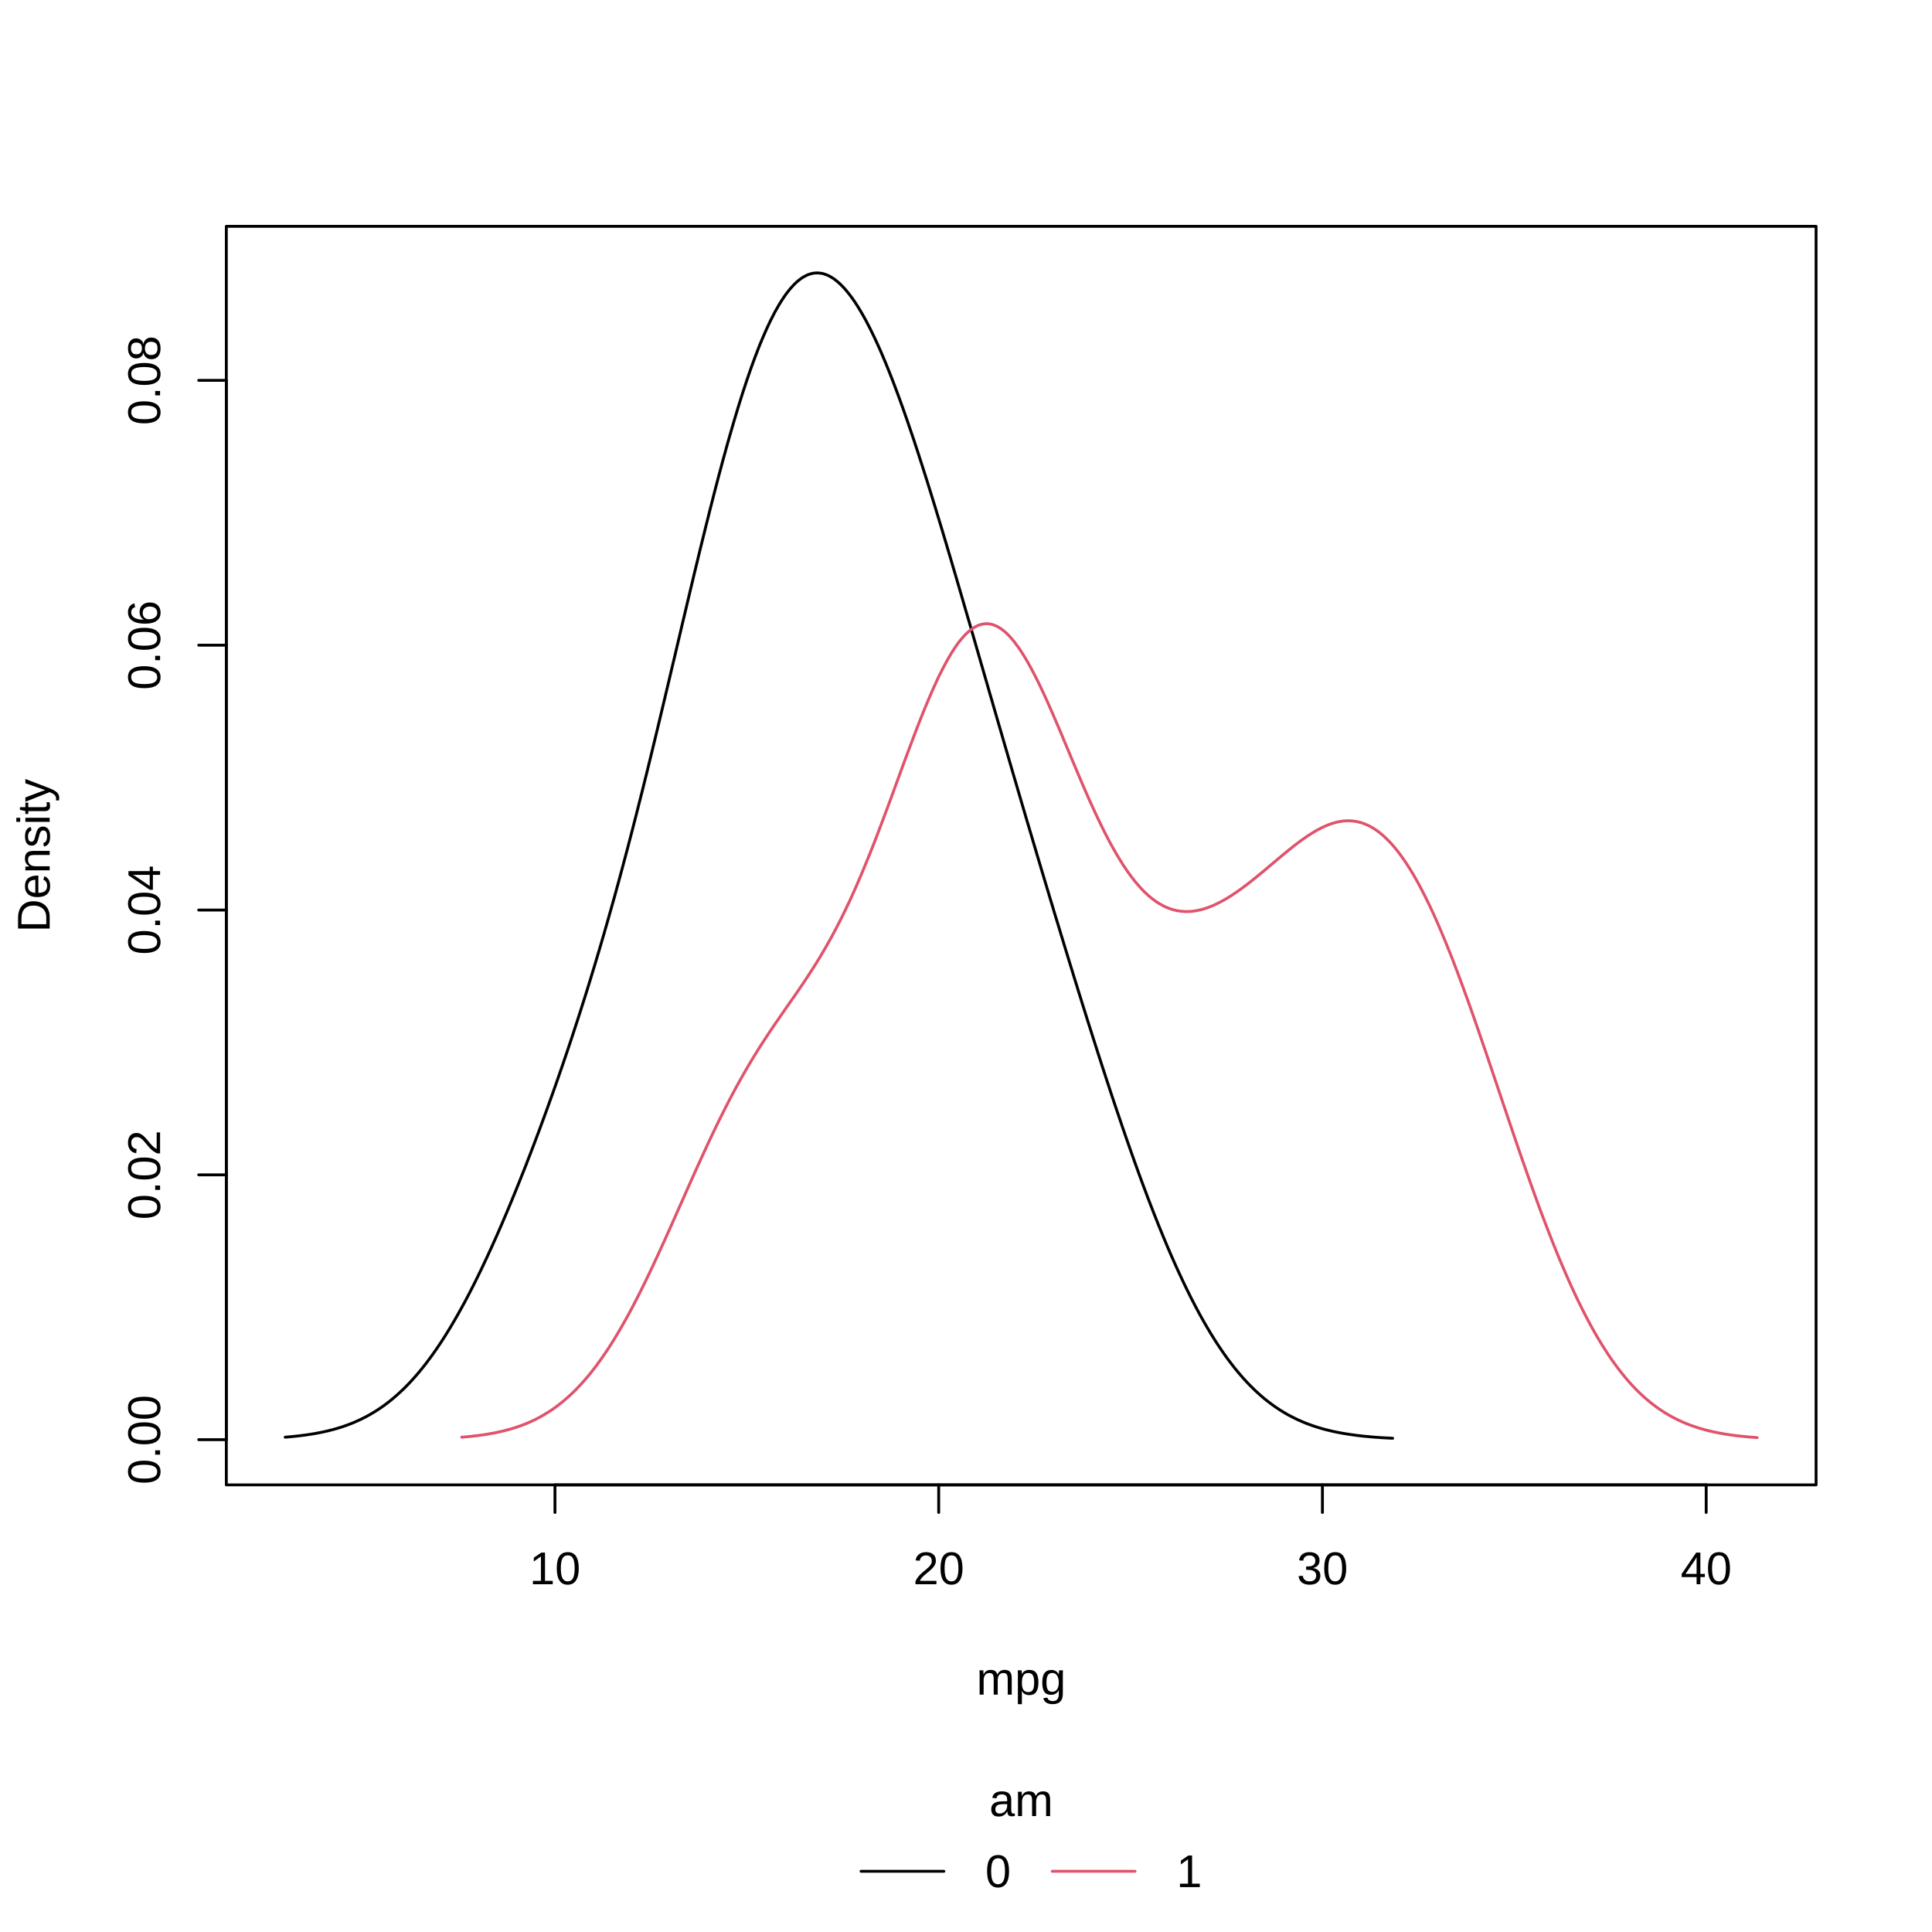
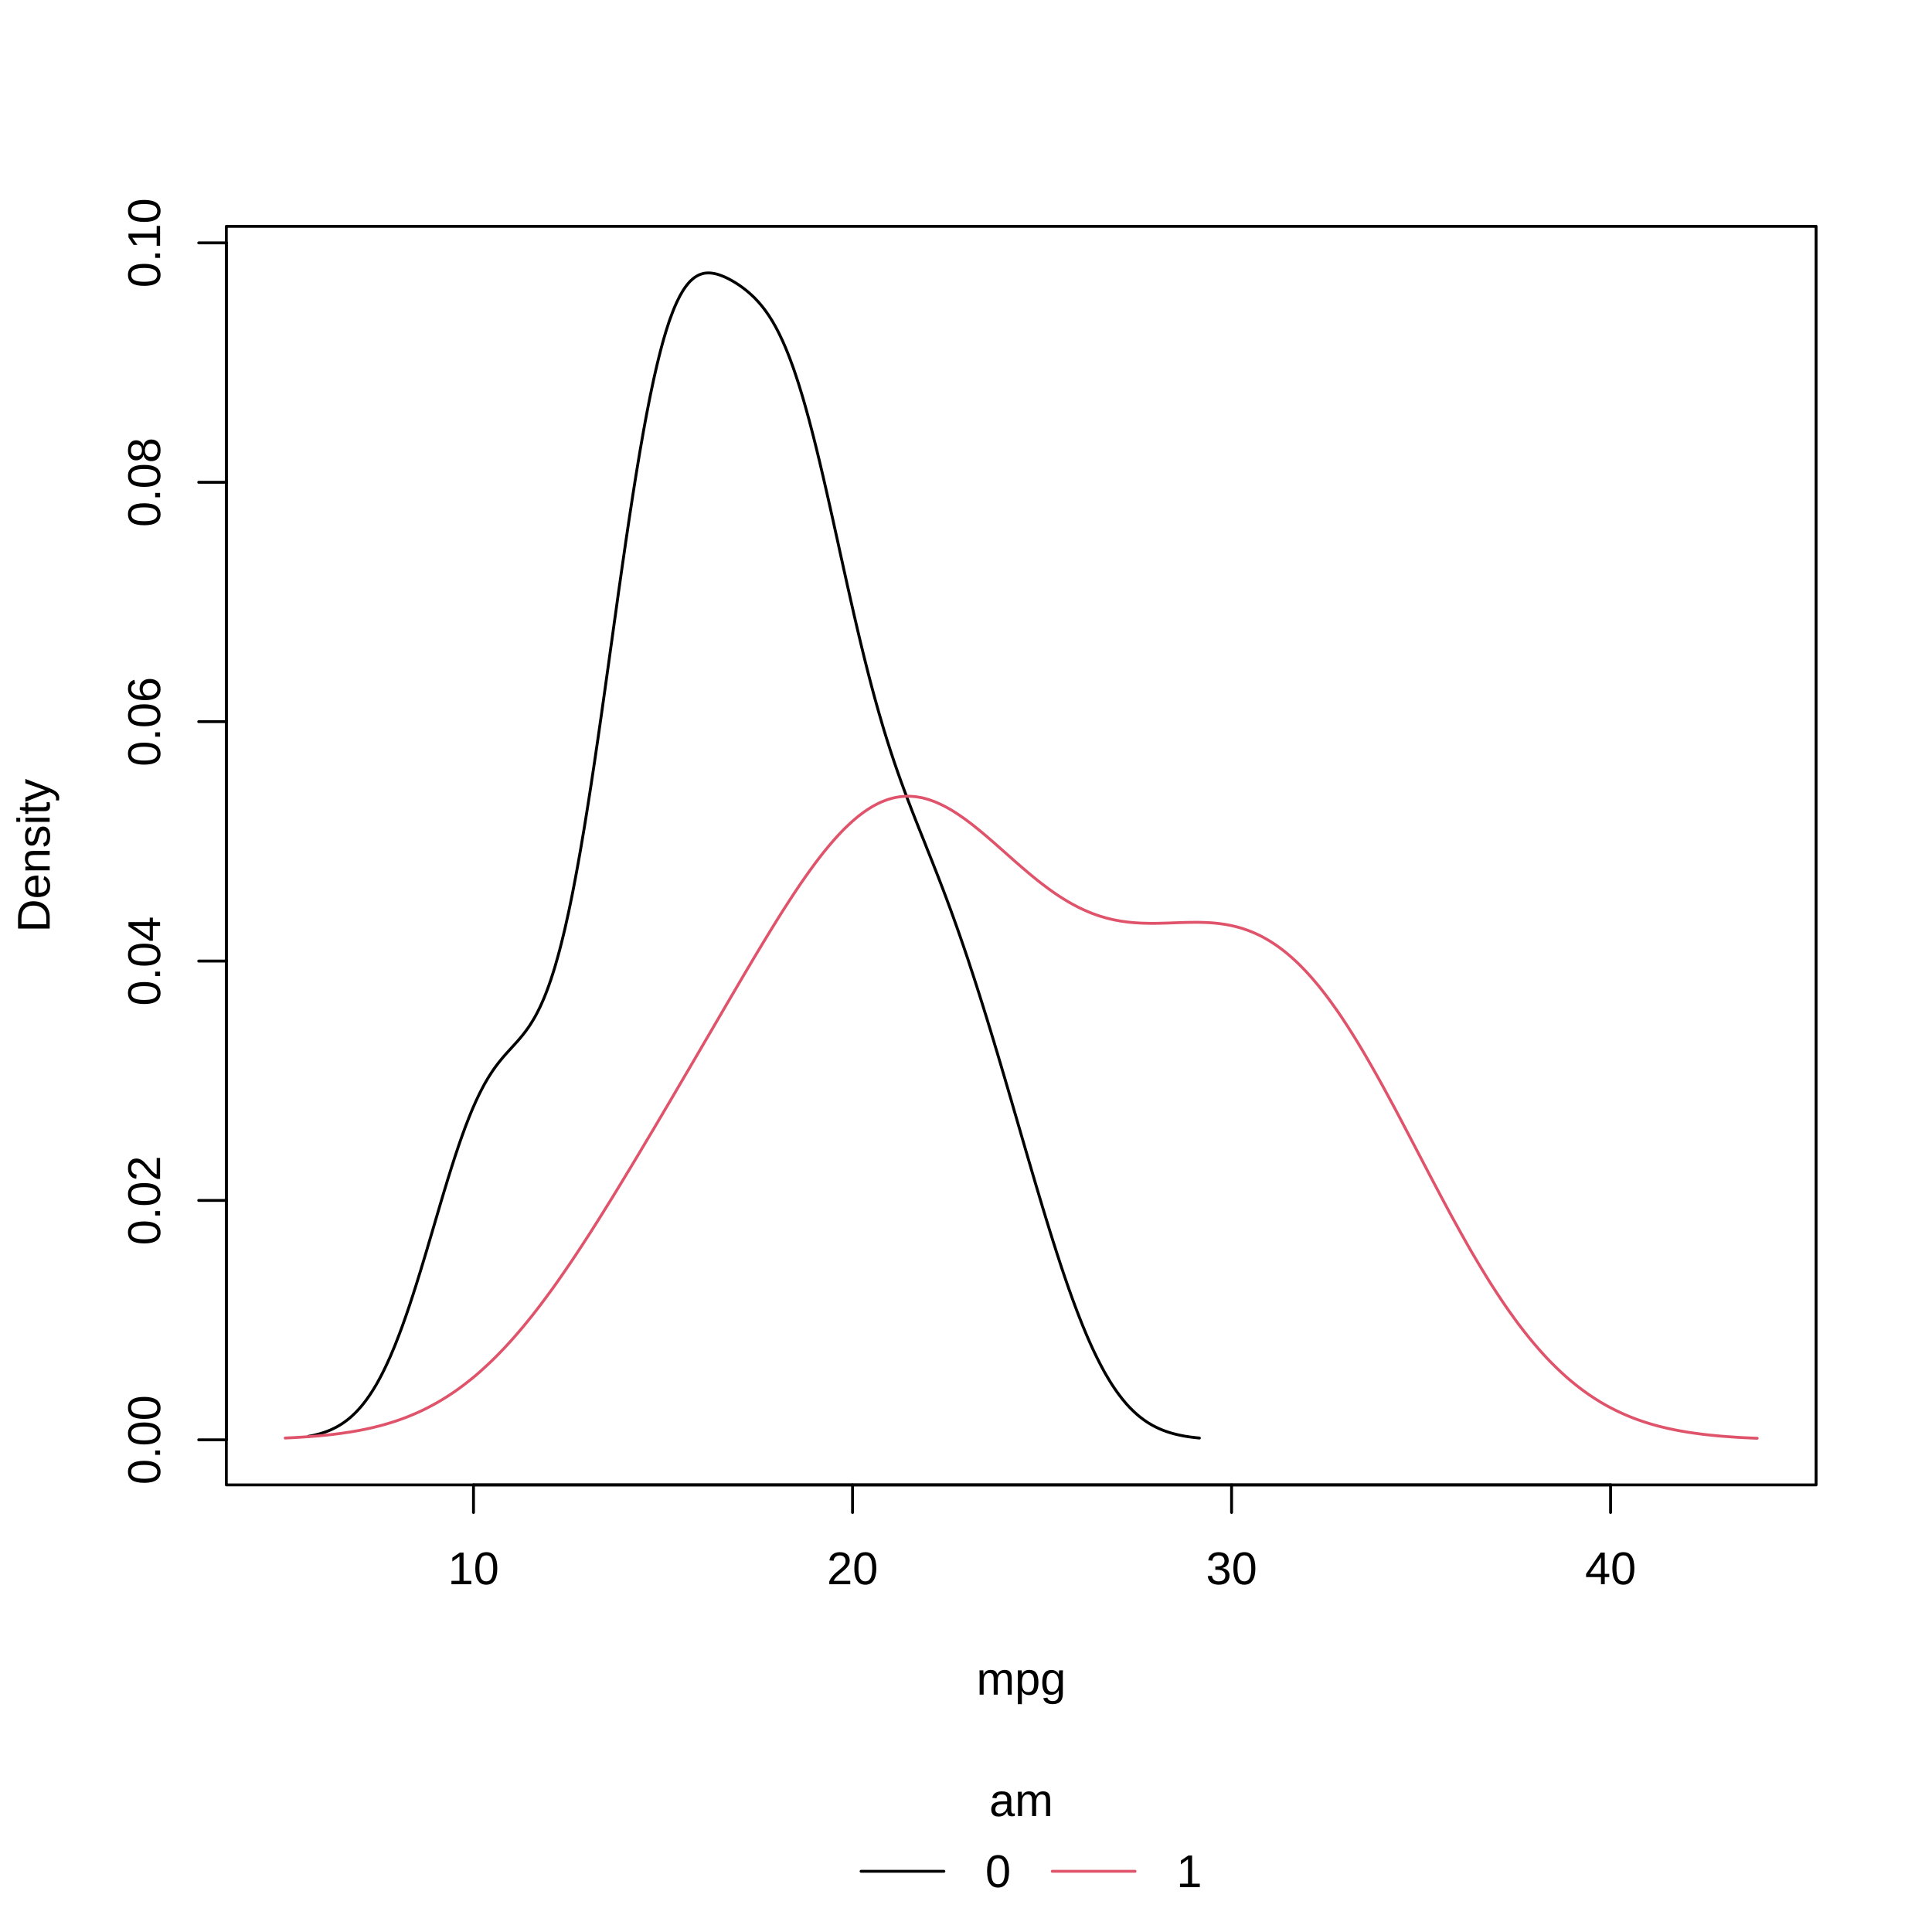
<svg xmlns="http://www.w3.org/2000/svg" class="svglite" width="504.00pt" height="504.00pt" viewBox="0 0 504.00 504.00">
  <defs>
    <style type="text/css">
    .svglite line, .svglite polyline, .svglite polygon, .svglite path, .svglite rect, .svglite circle {
      fill: none;
      stroke: #000000;
      stroke-linecap: round;
      stroke-linejoin: round;
      stroke-miterlimit: 10.00;
    }
    .svglite text {
      white-space: pre;
    }
  </style>
  </defs>
  <rect width="100%" height="100%" style="stroke: none; fill: #FFFFFF;" />
  <defs>
    <clipPath id="cpMC4wMHw1MDQuMDB8MC4wMHw1MDQuMDA=">
      <rect x="0.00" y="0.00" width="504.00" height="504.00" />
    </clipPath>
  </defs>
  <g clip-path="url(#cpMC4wMHw1MDQuMDB8MC4wMHw1MDQuMDA=)">
    <line x1="224.63" y1="488.16" x2="246.23" y2="488.16" style="stroke-width: 0.75;" />
    <line x1="274.50" y1="488.16" x2="296.10" y2="488.16" style="stroke-width: 0.75; stroke: #DF536B;" />
    <text x="266.40" y="473.76" text-anchor="middle" style="font-size: 12.00px; font-family: &quot;Liberation Sans&quot;;" textLength="16.68px" lengthAdjust="spacingAndGlyphs">am</text>
    <text x="257.03" y="492.29" style="font-size: 12.00px; font-family: &quot;Liberation Sans&quot;;" textLength="6.67px" lengthAdjust="spacingAndGlyphs">0</text>
    <text x="306.90" y="492.29" style="font-size: 12.00px; font-family: &quot;Liberation Sans&quot;;" textLength="6.67px" lengthAdjust="spacingAndGlyphs">1</text>
  </g>
  <defs>
    <clipPath id="cpMC4wMHw1MDQuMDB8MC4wMHw0NDQuOTY=">
      <rect x="0.00" y="0.00" width="504.00" height="444.96" />
    </clipPath>
  </defs>
  <g clip-path="url(#cpMC4wMHw1MDQuMDB8MC4wMHw0NDQuOTY=)">
    <text x="266.40" y="442.08" text-anchor="middle" style="font-size: 12.00px; font-family: &quot;Liberation Sans&quot;;" textLength="23.35px" lengthAdjust="spacingAndGlyphs">mpg</text>
    <text transform="translate(12.96,223.20) rotate(-90)" text-anchor="middle" style="font-size: 12.00px; font-family: &quot;Liberation Sans&quot;;" textLength="40.02px" lengthAdjust="spacingAndGlyphs">Density</text>
  </g>
  <g clip-path="url(#cpMC4wMHw1MDQuMDB8MC4wMHw1MDQuMDA=)">
-     <line x1="144.77" y1="387.36" x2="445.09" y2="387.36" style="stroke-width: 0.75;" />
-     <line x1="144.77" y1="387.36" x2="144.77" y2="394.56" style="stroke-width: 0.75;" />
-     <line x1="244.88" y1="387.36" x2="244.88" y2="394.56" style="stroke-width: 0.75;" />
-     <line x1="344.98" y1="387.36" x2="344.98" y2="394.56" style="stroke-width: 0.75;" />
-     <line x1="445.09" y1="387.36" x2="445.09" y2="394.56" style="stroke-width: 0.75;" />
-     <text x="144.77" y="413.28" text-anchor="middle" style="font-size: 12.00px; font-family: &quot;Liberation Sans&quot;;" textLength="13.35px" lengthAdjust="spacingAndGlyphs">10</text>
-     <text x="244.88" y="413.28" text-anchor="middle" style="font-size: 12.00px; font-family: &quot;Liberation Sans&quot;;" textLength="13.35px" lengthAdjust="spacingAndGlyphs">20</text>
-     <text x="344.98" y="413.28" text-anchor="middle" style="font-size: 12.00px; font-family: &quot;Liberation Sans&quot;;" textLength="13.35px" lengthAdjust="spacingAndGlyphs">30</text>
-     <text x="445.09" y="413.28" text-anchor="middle" style="font-size: 12.00px; font-family: &quot;Liberation Sans&quot;;" textLength="13.35px" lengthAdjust="spacingAndGlyphs">40</text>
-     <line x1="59.04" y1="375.57" x2="59.04" y2="99.22" style="stroke-width: 0.75;" />
-     <line x1="59.04" y1="375.57" x2="51.84" y2="375.57" style="stroke-width: 0.75;" />
-     <line x1="59.04" y1="306.49" x2="51.84" y2="306.49" style="stroke-width: 0.75;" />
-     <line x1="59.04" y1="237.40" x2="51.84" y2="237.40" style="stroke-width: 0.75;" />
-     <line x1="59.04" y1="168.31" x2="51.84" y2="168.31" style="stroke-width: 0.75;" />
-     <line x1="59.04" y1="99.22" x2="51.84" y2="99.22" style="stroke-width: 0.75;" />
-     <text transform="translate(41.76,375.57) rotate(-90)" text-anchor="middle" style="font-size: 12.00px; font-family: &quot;Liberation Sans&quot;;" textLength="23.36px" lengthAdjust="spacingAndGlyphs">0.00</text>
-     <text transform="translate(41.76,306.49) rotate(-90)" text-anchor="middle" style="font-size: 12.00px; font-family: &quot;Liberation Sans&quot;;" textLength="23.36px" lengthAdjust="spacingAndGlyphs">0.02</text>
-     <text transform="translate(41.76,237.40) rotate(-90)" text-anchor="middle" style="font-size: 12.00px; font-family: &quot;Liberation Sans&quot;;" textLength="23.36px" lengthAdjust="spacingAndGlyphs">0.04</text>
-     <text transform="translate(41.76,168.31) rotate(-90)" text-anchor="middle" style="font-size: 12.00px; font-family: &quot;Liberation Sans&quot;;" textLength="23.36px" lengthAdjust="spacingAndGlyphs">0.06</text>
-     <text transform="translate(41.76,99.22) rotate(-90)" text-anchor="middle" style="font-size: 12.00px; font-family: &quot;Liberation Sans&quot;;" textLength="23.36px" lengthAdjust="spacingAndGlyphs">0.08</text>
+     <line x1="123.52" y1="387.36" x2="420.15" y2="387.36" style="stroke-width: 0.75;" />
+     <line x1="123.52" y1="387.36" x2="123.52" y2="394.56" style="stroke-width: 0.75;" />
+     <line x1="222.40" y1="387.36" x2="222.40" y2="394.56" style="stroke-width: 0.75;" />
+     <line x1="321.28" y1="387.36" x2="321.28" y2="394.56" style="stroke-width: 0.75;" />
+     <line x1="420.15" y1="387.36" x2="420.15" y2="394.56" style="stroke-width: 0.75;" />
+     <text x="123.52" y="413.28" text-anchor="middle" style="font-size: 12.00px; font-family: &quot;Liberation Sans&quot;;" textLength="13.35px" lengthAdjust="spacingAndGlyphs">10</text>
+     <text x="222.40" y="413.28" text-anchor="middle" style="font-size: 12.00px; font-family: &quot;Liberation Sans&quot;;" textLength="13.35px" lengthAdjust="spacingAndGlyphs">20</text>
+     <text x="321.28" y="413.28" text-anchor="middle" style="font-size: 12.00px; font-family: &quot;Liberation Sans&quot;;" textLength="13.35px" lengthAdjust="spacingAndGlyphs">30</text>
+     <text x="420.15" y="413.28" text-anchor="middle" style="font-size: 12.00px; font-family: &quot;Liberation Sans&quot;;" textLength="13.35px" lengthAdjust="spacingAndGlyphs">40</text>
+     <line x1="59.04" y1="375.61" x2="59.04" y2="63.36" style="stroke-width: 0.75;" />
+     <line x1="59.04" y1="375.61" x2="51.84" y2="375.61" style="stroke-width: 0.75;" />
+     <line x1="59.04" y1="313.16" x2="51.84" y2="313.16" style="stroke-width: 0.75;" />
+     <line x1="59.04" y1="250.71" x2="51.84" y2="250.71" style="stroke-width: 0.75;" />
+     <line x1="59.04" y1="188.26" x2="51.84" y2="188.26" style="stroke-width: 0.75;" />
+     <line x1="59.04" y1="125.81" x2="51.84" y2="125.81" style="stroke-width: 0.75;" />
+     <line x1="59.04" y1="63.36" x2="51.84" y2="63.36" style="stroke-width: 0.75;" />
+     <text transform="translate(41.76,375.61) rotate(-90)" text-anchor="middle" style="font-size: 12.00px; font-family: &quot;Liberation Sans&quot;;" textLength="23.36px" lengthAdjust="spacingAndGlyphs">0.00</text>
+     <text transform="translate(41.76,313.16) rotate(-90)" text-anchor="middle" style="font-size: 12.00px; font-family: &quot;Liberation Sans&quot;;" textLength="23.36px" lengthAdjust="spacingAndGlyphs">0.02</text>
+     <text transform="translate(41.76,250.71) rotate(-90)" text-anchor="middle" style="font-size: 12.00px; font-family: &quot;Liberation Sans&quot;;" textLength="23.36px" lengthAdjust="spacingAndGlyphs">0.04</text>
+     <text transform="translate(41.76,188.26) rotate(-90)" text-anchor="middle" style="font-size: 12.00px; font-family: &quot;Liberation Sans&quot;;" textLength="23.36px" lengthAdjust="spacingAndGlyphs">0.06</text>
+     <text transform="translate(41.76,125.81) rotate(-90)" text-anchor="middle" style="font-size: 12.00px; font-family: &quot;Liberation Sans&quot;;" textLength="23.36px" lengthAdjust="spacingAndGlyphs">0.08</text>
+     <text transform="translate(41.76,63.36) rotate(-90)" text-anchor="middle" style="font-size: 12.00px; font-family: &quot;Liberation Sans&quot;;" textLength="23.36px" lengthAdjust="spacingAndGlyphs">0.10</text>
    <polygon points="59.04,387.36 473.76,387.36 473.76,59.04 59.04,59.04 " style="stroke-width: 0.75;" />
  </g>
  <defs>
    <clipPath id="cpNTkuMDR8NDczLjc2fDU5LjA0fDM4Ny4zNg==">
      <rect x="59.04" y="59.04" width="414.72" height="328.32" />
    </clipPath>
  </defs>
  <g clip-path="url(#cpNTkuMDR8NDczLjc2fDU5LjA0fDM4Ny4zNg==)">
-     <polyline points="74.40,374.92 74.97,374.87 75.53,374.82 76.10,374.77 76.66,374.71 77.23,374.65 77.79,374.59 78.36,374.52 78.92,374.45 79.49,374.38 80.05,374.30 80.62,374.21 81.18,374.13 81.75,374.03 82.32,373.94 82.88,373.83 83.45,373.72 84.01,373.61 84.58,373.49 85.14,373.36 85.71,373.23 86.27,373.08 86.84,372.94 87.40,372.78 87.97,372.62 88.53,372.45 89.10,372.27 89.66,372.08 90.23,371.88 90.80,371.68 91.36,371.46 91.93,371.24 92.49,371.00 93.06,370.75 93.62,370.50 94.19,370.23 94.75,369.95 95.32,369.67 95.88,369.36 96.45,369.05 97.01,368.72 97.58,368.38 98.15,368.03 98.71,367.66 99.28,367.28 99.84,366.89 100.41,366.48 100.97,366.06 101.54,365.62 102.10,365.17 102.67,364.69 103.23,364.21 103.80,363.71 104.36,363.19 104.93,362.66 105.50,362.11 106.06,361.54 106.63,360.96 107.19,360.36 107.76,359.74 108.32,359.10 108.89,358.45 109.45,357.78 110.02,357.09 110.58,356.39 111.15,355.66 111.71,354.91 112.28,354.15 112.84,353.37 113.41,352.57 113.98,351.75 114.54,350.92 115.11,350.06 115.67,349.19 116.24,348.30 116.80,347.39 117.37,346.47 117.93,345.52 118.50,344.56 119.06,343.58 119.63,342.58 120.19,341.57 120.76,340.53 121.33,339.49 121.89,338.42 122.46,337.34 123.02,336.24 123.59,335.12 124.15,333.99 124.72,332.84 125.28,331.68 125.85,330.50 126.41,329.30 126.98,328.10 127.54,326.87 128.11,325.64 128.67,324.39 129.24,323.12 129.81,321.84 130.37,320.55 130.94,319.24 131.50,317.92 132.07,316.59 132.63,315.25 133.20,313.89 133.76,312.52 134.33,311.14 134.89,309.74 135.46,308.34 136.02,306.92 136.59,305.50 137.16,304.06 137.72,302.60 138.29,301.14 138.85,299.67 139.42,298.18 139.98,296.68 140.55,295.18 141.11,293.66 141.68,292.12 142.24,290.58 142.81,289.03 143.37,287.46 143.94,285.88 144.51,284.29 145.07,282.69 145.64,281.07 146.20,279.44 146.77,277.80 147.33,276.15 147.90,274.48 148.46,272.80 149.03,271.10 149.59,269.39 150.16,267.66 150.72,265.93 151.29,264.17 151.85,262.40 152.42,260.61 152.99,258.81 153.55,256.99 154.12,255.15 154.68,253.30 155.25,251.43 155.81,249.54 156.38,247.64 156.94,245.72 157.51,243.78 158.07,241.82 158.64,239.84 159.20,237.85 159.77,235.83 160.34,233.81 160.90,231.75 161.47,229.68 162.03,227.60 162.60,225.49 163.16,223.37 163.73,221.23 164.29,219.07 164.86,216.90 165.42,214.70 165.99,212.49 166.55,210.26 167.12,208.02 167.69,205.77 168.25,203.49 168.82,201.21 169.38,198.91 169.95,196.59 170.51,194.27 171.08,191.93 171.64,189.59 172.21,187.23 172.77,184.86 173.34,182.49 173.90,180.11 174.47,177.73 175.03,175.34 175.60,172.94 176.17,170.55 176.73,168.15 177.30,165.76 177.86,163.36 178.43,160.97 178.99,158.59 179.56,156.20 180.12,153.83 180.69,151.46 181.25,149.11 181.82,146.76 182.38,144.43 182.95,142.11 183.52,139.81 184.08,137.52 184.65,135.26 185.21,133.01 185.78,130.78 186.34,128.58 186.91,126.40 187.47,124.25 188.04,122.12 188.60,120.03 189.17,117.96 189.73,115.92 190.30,113.92 190.87,111.95 191.43,110.02 192.00,108.12 192.56,106.25 193.13,104.44 193.69,102.65 194.26,100.92 194.82,99.22 195.39,97.55 195.95,95.95 196.52,94.38 197.08,92.87 197.65,91.39 198.21,89.96 198.78,88.59 199.35,87.25 199.91,85.98 200.48,84.75 201.04,83.57 201.61,82.45 202.17,81.36 202.74,80.36 203.30,79.39 203.87,78.47 204.43,77.62 205.00,76.79 205.56,76.06 206.13,75.35 206.70,74.71 207.26,74.12 207.83,73.57 208.39,73.11 208.96,72.67 209.52,72.30 210.09,71.99 210.65,71.71 211.22,71.51 211.78,71.35 212.35,71.25 212.91,71.20 213.48,71.20 214.04,71.27 214.61,71.36 215.18,71.53 215.74,71.74 216.31,72.00 216.87,72.32 217.44,72.67 218.00,73.09 218.57,73.55 219.13,74.06 219.70,74.62 220.26,75.21 220.83,75.87 221.39,76.56 221.96,77.30 222.53,78.09 223.09,78.90 223.66,79.79 224.22,80.69 224.79,81.65 225.35,82.64 225.92,83.67 226.48,84.75 227.05,85.85 227.61,87.01 228.18,88.19 228.74,89.40 229.31,90.66 229.88,91.94 230.44,93.27 231.01,94.62 231.57,96.00 232.14,97.42 232.70,98.85 233.27,100.33 233.83,101.82 234.40,103.35 234.96,104.90 235.53,106.47 236.09,108.07 236.66,109.69 237.22,111.34 237.79,113.00 238.36,114.68 238.92,116.39 239.49,118.11 240.05,119.86 240.62,121.62 241.18,123.39 241.75,125.18 242.31,126.98 242.88,128.80 243.44,130.63 244.01,132.47 244.57,134.33 245.14,136.19 245.71,138.07 246.27,139.95 246.84,141.84 247.40,143.75 247.97,145.65 248.53,147.57 249.10,149.49 249.66,151.42 250.23,153.35 250.79,155.28 251.36,157.22 251.92,159.16 252.49,161.11 253.06,163.06 253.62,165.01 254.19,166.96 254.75,168.91 255.32,170.87 255.88,172.82 256.45,174.78 257.01,176.73 257.58,178.69 258.14,180.64 258.71,182.59 259.27,184.55 259.84,186.50 260.40,188.44 260.97,190.39 261.54,192.34 262.10,194.28 262.67,196.22 263.23,198.16 263.80,200.10 264.36,202.03 264.93,203.96 265.49,205.89 266.06,207.82 266.62,209.74 267.19,211.66 267.75,213.58 268.32,215.49 268.89,217.40 269.45,219.31 270.02,221.22 270.58,223.12 271.15,225.02 271.71,226.91 272.28,228.80 272.84,230.69 273.41,232.57 273.97,234.46 274.54,236.33 275.10,238.21 275.67,240.08 276.24,241.94 276.80,243.80 277.37,245.66 277.93,247.51 278.50,249.36 279.06,251.20 279.63,253.04 280.19,254.88 280.76,256.70 281.32,258.53 281.89,260.34 282.45,262.16 283.02,263.96 283.58,265.76 284.15,267.56 284.72,269.34 285.28,271.12 285.85,272.89 286.41,274.66 286.98,276.41 287.54,278.16 288.11,279.90 288.67,281.63 289.24,283.35 289.80,285.07 290.37,286.77 290.93,288.46 291.50,290.14 292.07,291.81 292.63,293.47 293.20,295.12 293.76,296.76 294.33,298.38 294.89,299.99 295.46,301.59 296.02,303.17 296.59,304.75 297.15,306.30 297.72,307.85 298.28,309.37 298.85,310.88 299.41,312.39 299.98,313.86 300.55,315.33 301.11,316.77 301.68,318.20 302.24,319.62 302.81,321.01 303.37,322.39 303.94,323.75 304.50,325.09 305.07,326.42 305.63,327.72 306.20,329.01 306.76,330.27 307.33,331.52 307.90,332.75 308.46,333.95 309.03,335.15 309.59,336.31 310.16,337.46 310.72,338.59 311.29,339.69 311.85,340.78 312.42,341.84 312.98,342.89 313.55,343.91 314.11,344.91 314.68,345.90 315.25,346.85 315.81,347.80 316.38,348.72 316.94,349.62 317.51,350.50 318.07,351.35 318.64,352.19 319.20,353.01 319.77,353.81 320.33,354.59 320.90,355.34 321.46,356.08 322.03,356.80 322.59,357.50 323.16,358.18 323.73,358.84 324.29,359.49 324.86,360.11 325.42,360.72 325.99,361.31 326.55,361.87 327.12,362.43 327.68,362.96 328.25,363.48 328.81,363.99 329.38,364.47 329.94,364.95 330.51,365.40 331.08,365.84 331.64,366.26 332.21,366.67 332.77,367.07 333.34,367.45 333.90,367.82 334.47,368.17 335.03,368.51 335.60,368.85 336.16,369.16 336.73,369.46 337.29,369.75 337.86,370.03 338.43,370.31 338.99,370.56 339.56,370.81 340.12,371.05 340.69,371.28 341.25,371.49 341.82,371.70 342.38,371.90 342.95,372.09 343.51,372.28 344.08,372.45 344.64,372.62 345.21,372.78 345.77,372.93 346.34,373.07 346.91,373.21 347.47,373.34 348.04,373.47 348.60,373.58 349.17,373.70 349.73,373.80 350.30,373.91 350.86,374.00 351.43,374.09 351.99,374.18 352.56,374.26 353.12,374.34 353.69,374.42 354.26,374.49 354.82,374.55 355.39,374.62 355.95,374.68 356.52,374.73 357.08,374.78 357.65,374.84 358.21,374.88 358.78,374.93 359.34,374.97 359.91,375.01 360.47,375.05 361.04,375.08 361.61,375.11 362.17,375.14 362.74,375.17 363.30,375.20 " style="stroke-width: 0.75;" />
-     <polyline points="120.45,374.92 121.11,374.87 121.77,374.81 122.43,374.74 123.09,374.68 123.75,374.60 124.42,374.52 125.08,374.44 125.74,374.35 126.40,374.25 127.06,374.15 127.72,374.03 128.38,373.92 129.05,373.79 129.71,373.65 130.37,373.51 131.03,373.36 131.69,373.20 132.35,373.02 133.01,372.84 133.67,372.65 134.34,372.44 135.00,372.22 135.66,371.99 136.32,371.74 136.98,371.49 137.64,371.22 138.30,370.93 138.97,370.63 139.63,370.31 140.29,369.97 140.95,369.62 141.61,369.24 142.27,368.85 142.93,368.45 143.60,368.02 144.26,367.57 144.92,367.10 145.58,366.61 146.24,366.10 146.90,365.56 147.56,365.00 148.22,364.42 148.89,363.81 149.55,363.18 150.21,362.53 150.87,361.84 151.53,361.14 152.19,360.41 152.85,359.65 153.52,358.87 154.18,358.05 154.84,357.21 155.50,356.35 156.16,355.45 156.82,354.53 157.48,353.58 158.15,352.60 158.81,351.61 159.47,350.57 160.13,349.52 160.79,348.44 161.45,347.32 162.11,346.19 162.77,345.03 163.44,343.84 164.10,342.63 164.76,341.40 165.42,340.14 166.08,338.86 166.74,337.56 167.40,336.24 168.07,334.90 168.73,333.54 169.39,332.16 170.05,330.77 170.71,329.36 171.37,327.94 172.03,326.50 172.69,325.05 173.36,323.59 174.02,322.12 174.68,320.65 175.34,319.17 176.00,317.68 176.66,316.19 177.32,314.70 177.99,313.21 178.65,311.71 179.31,310.22 179.97,308.74 180.63,307.26 181.29,305.78 181.95,304.31 182.62,302.85 183.28,301.41 183.94,299.97 184.60,298.54 185.26,297.13 185.92,295.74 186.58,294.36 187.24,292.99 187.91,291.64 188.57,290.32 189.23,289.00 189.89,287.71 190.55,286.44 191.21,285.19 191.87,283.96 192.54,282.75 193.20,281.55 193.86,280.39 194.52,279.23 195.18,278.10 195.84,276.99 196.50,275.89 197.16,274.82 197.83,273.76 198.49,272.71 199.15,271.69 199.81,270.67 200.47,269.67 201.13,268.68 201.79,267.70 202.46,266.74 203.12,265.78 203.78,264.82 204.44,263.87 205.10,262.92 205.76,261.97 206.42,261.02 207.09,260.07 207.75,259.12 208.41,258.15 209.07,257.18 209.73,256.20 210.39,255.21 211.05,254.20 211.71,253.18 212.38,252.15 213.04,251.09 213.70,250.01 214.36,248.91 215.02,247.78 215.68,246.64 216.34,245.47 217.01,244.26 217.67,243.04 218.33,241.78 218.99,240.49 219.65,239.18 220.31,237.83 220.97,236.45 221.64,235.05 222.30,233.60 222.96,232.13 223.62,230.63 224.28,229.09 224.94,227.54 225.60,225.94 226.26,224.33 226.93,222.69 227.59,221.02 228.25,219.33 228.91,217.61 229.57,215.88 230.23,214.13 230.89,212.36 231.56,210.58 232.22,208.80 232.88,207.00 233.54,205.19 234.20,203.39 234.86,201.58 235.52,199.78 236.18,197.99 236.85,196.20 237.51,194.43 238.17,192.67 238.83,190.94 239.49,189.22 240.15,187.54 240.81,185.88 241.48,184.25 242.14,182.67 242.80,181.12 243.46,179.62 244.12,178.16 244.78,176.74 245.44,175.40 246.11,174.10 246.77,172.85 247.43,171.68 248.09,170.55 248.75,169.51 249.41,168.53 250.07,167.60 250.73,166.79 251.40,166.02 252.06,165.32 252.72,164.73 253.38,164.19 254.04,163.74 254.70,163.38 255.36,163.07 256.03,162.88 256.69,162.75 257.35,162.70 258.01,162.75 258.67,162.87 259.33,163.07 259.99,163.36 260.66,163.71 261.32,164.16 261.98,164.68 262.64,165.25 263.30,165.93 263.96,166.66 264.62,167.46 265.28,168.35 265.95,169.27 266.61,170.28 267.27,171.34 267.93,172.44 268.59,173.62 269.25,174.84 269.91,176.10 270.58,177.42 271.24,178.76 271.90,180.15 272.56,181.58 273.22,183.03 273.88,184.52 274.54,186.02 275.20,187.55 275.87,189.10 276.53,190.65 277.19,192.23 277.85,193.80 278.51,195.38 279.17,196.97 279.83,198.55 280.50,200.12 281.16,201.69 281.82,203.24 282.48,204.79 283.14,206.31 283.80,207.82 284.46,209.30 285.13,210.76 285.79,212.20 286.45,213.60 287.11,214.97 287.77,216.32 288.43,217.63 289.09,218.90 289.75,220.14 290.42,221.34 291.08,222.50 291.74,223.62 292.40,224.69 293.06,225.74 293.72,226.72 294.38,227.68 295.05,228.59 295.71,229.44 296.37,230.27 297.03,231.04 297.69,231.77 298.35,232.47 299.01,233.10 299.67,233.70 300.34,234.26 301.00,234.76 301.66,235.24 302.32,235.66 302.98,236.04 303.64,236.40 304.30,236.70 304.97,236.96 305.63,237.20 306.29,237.38 306.95,237.54 307.61,237.65 308.27,237.73 308.93,237.79 309.60,237.80 310.26,237.78 310.92,237.74 311.58,237.65 312.24,237.54 312.90,237.41 313.56,237.24 314.22,237.05 314.89,236.83 315.55,236.59 316.21,236.33 316.87,236.03 317.53,235.72 318.19,235.39 318.85,235.04 319.52,234.67 320.18,234.28 320.84,233.87 321.50,233.45 322.16,233.01 322.82,232.55 323.48,232.09 324.15,231.60 324.81,231.11 325.47,230.61 326.13,230.09 326.79,229.57 327.45,229.04 328.11,228.50 328.77,227.96 329.44,227.41 330.10,226.86 330.76,226.30 331.42,225.74 332.08,225.18 332.74,224.62 333.40,224.07 334.07,223.51 334.73,222.96 335.39,222.42 336.05,221.88 336.71,221.35 337.37,220.82 338.03,220.31 338.69,219.81 339.36,219.31 340.02,218.84 340.68,218.38 341.34,217.93 342.00,217.51 342.66,217.10 343.32,216.71 343.99,216.35 344.65,216.00 345.31,215.69 345.97,215.40 346.63,215.12 347.29,214.89 347.95,214.69 348.62,214.50 349.28,214.36 349.94,214.25 350.60,214.17 351.26,214.13 351.92,214.11 352.58,214.15 353.24,214.22 353.91,214.32 354.57,214.48 355.23,214.66 355.89,214.89 356.55,215.17 357.21,215.47 357.87,215.84 358.54,216.24 359.20,216.68 359.86,217.18 360.52,217.72 361.18,218.30 361.84,218.94 362.50,219.60 363.16,220.33 363.83,221.10 364.49,221.90 365.15,222.78 365.81,223.68 366.47,224.62 367.13,225.63 367.79,226.67 368.46,227.75 369.12,228.89 369.78,230.05 370.44,231.28 371.10,232.54 371.76,233.83 372.42,235.18 373.09,236.55 373.75,237.97 374.41,239.43 375.07,240.92 375.73,242.45 376.39,244.02 377.05,245.60 377.71,247.24 378.38,248.90 379.04,250.58 379.70,252.31 380.36,254.04 381.02,255.82 381.68,257.61 382.34,259.42 383.01,261.26 383.67,263.11 384.33,264.98 384.99,266.88 385.65,268.78 386.31,270.70 386.97,272.63 387.64,274.56 388.30,276.51 388.96,278.47 389.62,280.43 390.28,282.39 390.94,284.35 391.60,286.32 392.26,288.28 392.93,290.25 393.59,292.20 394.25,294.16 394.91,296.10 395.57,298.04 396.23,299.96 396.89,301.88 397.56,303.78 398.22,305.67 398.88,307.54 399.54,309.40 400.20,311.24 400.86,313.06 401.52,314.86 402.18,316.64 402.85,318.39 403.51,320.12 404.17,321.83 404.83,323.52 405.49,325.18 406.15,326.81 406.81,328.41 407.48,329.99 408.14,331.53 408.80,333.05 409.46,334.54 410.12,336.00 410.78,337.43 411.44,338.83 412.11,340.19 412.77,341.53 413.43,342.83 414.09,344.10 414.75,345.34 415.41,346.54 416.07,347.72 416.73,348.86 417.40,349.97 418.06,351.05 418.72,352.09 419.38,353.11 420.04,354.10 420.70,355.05 421.36,355.97 422.03,356.87 422.69,357.72 423.35,358.56 424.01,359.36 424.67,360.14 425.33,360.89 425.99,361.60 426.65,362.30 427.32,362.97 427.98,363.60 428.64,364.22 429.30,364.81 429.96,365.37 430.62,365.92 431.28,366.43 431.95,366.93 432.61,367.41 433.27,367.85 433.93,368.29 434.59,368.70 435.25,369.09 435.91,369.47 436.58,369.83 437.24,370.16 437.90,370.49 438.56,370.79 439.22,371.09 439.88,371.36 440.54,371.62 441.20,371.87 441.87,372.10 442.53,372.32 443.19,372.54 443.85,372.73 444.51,372.92 445.17,373.10 445.83,373.26 446.50,373.42 447.16,373.56 447.82,373.70 448.48,373.83 449.14,373.95 449.80,374.07 450.46,374.18 451.13,374.28 451.79,374.37 452.45,374.46 453.11,374.54 453.77,374.62 454.43,374.69 455.09,374.75 455.75,374.82 456.42,374.87 457.08,374.93 457.74,374.98 458.40,375.03 " style="stroke-width: 0.75; stroke: #DF536B;" />
+     <polyline points="80.49,374.69 80.94,374.61 81.40,374.52 81.85,374.42 82.31,374.31 82.76,374.20 83.22,374.08 83.67,373.95 84.13,373.81 84.58,373.66 85.04,373.50 85.49,373.33 85.95,373.14 86.40,372.95 86.86,372.73 87.31,372.51 87.77,372.28 88.22,372.02 88.68,371.75 89.13,371.47 89.59,371.16 90.04,370.84 90.50,370.50 90.95,370.14 91.41,369.76 91.86,369.35 92.31,368.93 92.77,368.49 93.22,368.01 93.68,367.51 94.13,367.00 94.59,366.45 95.04,365.88 95.50,365.28 95.95,364.65 96.41,363.99 96.86,363.31 97.32,362.59 97.77,361.85 98.23,361.08 98.68,360.27 99.14,359.43 99.59,358.56 100.05,357.66 100.50,356.73 100.96,355.76 101.41,354.77 101.87,353.75 102.32,352.68 102.78,351.59 103.23,350.47 103.68,349.31 104.14,348.13 104.59,346.92 105.05,345.67 105.50,344.40 105.96,343.10 106.41,341.77 106.87,340.43 107.32,339.05 107.78,337.65 108.23,336.23 108.69,334.79 109.14,333.33 109.60,331.86 110.05,330.37 110.51,328.86 110.96,327.35 111.42,325.82 111.87,324.28 112.33,322.74 112.78,321.20 113.24,319.65 113.69,318.11 114.15,316.56 114.60,315.02 115.05,313.49 115.51,311.97 115.96,310.46 116.42,308.96 116.87,307.47 117.33,306.01 117.78,304.56 118.24,303.14 118.69,301.73 119.15,300.36 119.60,299.01 120.06,297.68 120.51,296.40 120.97,295.14 121.42,293.90 121.88,292.72 122.33,291.55 122.79,290.42 123.24,289.34 123.70,288.29 124.15,287.27 124.61,286.30 125.06,285.36 125.52,284.45 125.97,283.59 126.42,282.75 126.88,281.96 127.33,281.19 127.79,280.46 128.24,279.76 128.70,279.09 129.15,278.44 129.61,277.83 130.06,277.24 130.52,276.67 130.97,276.12 131.43,275.58 131.88,275.06 132.34,274.55 132.79,274.05 133.25,273.55 133.70,273.05 134.16,272.55 134.61,272.05 135.07,271.54 135.52,271.01 135.98,270.47 136.43,269.91 136.89,269.33 137.34,268.72 137.80,268.08 138.25,267.42 138.70,266.70 139.16,265.95 139.61,265.17 140.07,264.32 140.52,263.43 140.98,262.49 141.43,261.48 141.89,260.43 142.34,259.31 142.80,258.11 143.25,256.87 143.71,255.55 144.16,254.15 144.62,252.71 145.07,251.16 145.53,249.55 145.98,247.88 146.44,246.10 146.89,244.26 147.35,242.37 147.80,240.35 148.26,238.28 148.71,236.15 149.17,233.91 149.62,231.62 150.07,229.26 150.53,226.80 150.98,224.29 151.44,221.71 151.89,219.05 152.35,216.35 152.80,213.57 153.26,210.73 153.71,207.85 154.17,204.90 154.62,201.91 155.08,198.88 155.53,195.79 155.99,192.68 156.44,189.54 156.90,186.35 157.35,183.15 157.81,179.92 158.26,176.68 158.72,173.43 159.17,170.17 159.63,166.90 160.08,163.64 160.54,160.39 160.99,157.14 161.44,153.91 161.90,150.71 162.35,147.53 162.81,144.37 163.26,141.25 163.72,138.17 164.17,135.12 164.63,132.14 165.08,129.19 165.54,126.29 165.99,123.47 166.45,120.70 166.90,117.98 167.36,115.35 167.81,112.77 168.27,110.26 168.72,107.85 169.18,105.49 169.63,103.21 170.09,101.03 170.54,98.91 171.00,96.89 171.45,94.95 171.91,93.07 172.36,91.30 172.81,89.62 173.27,87.99 173.72,86.48 174.18,85.04 174.63,83.66 175.09,82.41 175.54,81.21 176.00,80.08 176.45,79.06 176.91,78.10 177.36,77.20 177.82,76.40 178.27,75.65 178.73,74.97 179.18,74.37 179.64,73.81 180.09,73.33 180.55,72.91 181.00,72.52 181.46,72.21 181.91,71.94 182.37,71.70 182.82,71.53 183.28,71.39 183.73,71.28 184.18,71.23 184.64,71.20 185.09,71.20 185.55,71.24 186.00,71.30 186.46,71.38 186.91,71.49 187.37,71.62 187.82,71.77 188.28,71.94 188.73,72.12 189.19,72.32 189.64,72.53 190.10,72.76 190.55,73.00 191.01,73.26 191.46,73.52 191.92,73.80 192.37,74.09 192.83,74.39 193.28,74.71 193.74,75.04 194.19,75.38 194.65,75.75 195.10,76.12 195.55,76.51 196.01,76.92 196.46,77.35 196.92,77.79 197.37,78.27 197.83,78.76 198.28,79.28 198.74,79.83 199.19,80.40 199.65,81.01 200.10,81.64 200.56,82.31 201.01,83.02 201.47,83.76 201.92,84.53 202.38,85.35 202.83,86.21 203.29,87.11 203.74,88.06 204.20,89.04 204.65,90.07 205.11,91.15 205.56,92.27 206.02,93.44 206.47,94.67 206.93,95.92 207.38,97.24 207.83,98.60 208.29,100.00 208.74,101.46 209.20,102.96 209.65,104.49 210.11,106.09 210.56,107.72 211.02,109.38 211.47,111.10 211.93,112.85 212.38,114.63 212.84,116.46 213.29,118.31 213.75,120.19 214.20,122.11 214.66,124.04 215.11,126.01 215.57,128.00 216.02,130.00 216.48,132.02 216.93,134.05 217.39,136.09 217.84,138.15 218.30,140.21 218.75,142.27 219.20,144.33 219.66,146.39 220.11,148.45 220.57,150.50 221.02,152.54 221.48,154.57 221.93,156.58 222.39,158.59 222.84,160.57 223.30,162.53 223.75,164.48 224.21,166.40 224.66,168.29 225.12,170.16 225.57,172.00 226.03,173.82 226.48,175.61 226.94,177.36 227.39,179.09 227.85,180.80 228.30,182.46 228.76,184.10 229.21,185.71 229.67,187.28 230.12,188.83 230.57,190.35 231.03,191.83 231.48,193.29 231.94,194.72 232.39,196.12 232.85,197.51 233.30,198.86 233.76,200.19 234.21,201.50 234.67,202.79 235.12,204.05 235.58,205.30 236.03,206.53 236.49,207.75 236.94,208.95 237.40,210.14 237.85,211.32 238.31,212.49 238.76,213.65 239.22,214.80 239.67,215.95 240.13,217.09 240.58,218.23 241.04,219.37 241.49,220.51 241.94,221.65 242.40,222.79 242.85,223.93 243.31,225.08 243.76,226.24 244.22,227.40 244.67,228.56 245.13,229.74 245.58,230.92 246.04,232.11 246.49,233.32 246.95,234.53 247.40,235.75 247.86,236.99 248.31,238.23 248.77,239.49 249.22,240.76 249.68,242.04 250.13,243.33 250.59,244.64 251.04,245.95 251.50,247.29 251.95,248.63 252.41,249.98 252.86,251.35 253.31,252.73 253.77,254.11 254.22,255.51 254.68,256.93 255.13,258.35 255.59,259.78 256.04,261.22 256.50,262.68 256.95,264.14 257.41,265.61 257.86,267.09 258.32,268.58 258.77,270.08 259.23,271.58 259.68,273.10 260.14,274.61 260.59,276.14 261.05,277.67 261.50,279.21 261.96,280.75 262.41,282.30 262.87,283.85 263.32,285.40 263.78,286.96 264.23,288.52 264.68,290.08 265.14,291.64 265.59,293.21 266.05,294.77 266.50,296.34 266.96,297.90 267.41,299.46 267.87,301.02 268.32,302.58 268.78,304.13 269.23,305.68 269.69,307.23 270.14,308.77 270.60,310.31 271.05,311.83 271.51,313.35 271.96,314.87 272.42,316.37 272.87,317.86 273.33,319.35 273.78,320.82 274.24,322.28 274.69,323.73 275.15,325.16 275.60,326.58 276.06,327.99 276.51,329.38 276.96,330.76 277.42,332.11 277.87,333.45 278.33,334.78 278.78,336.08 279.24,337.36 279.69,338.63 280.15,339.87 280.60,341.09 281.06,342.30 281.51,343.47 281.97,344.63 282.42,345.77 282.88,346.87 283.33,347.96 283.79,349.03 284.24,350.06 284.70,351.08 285.15,352.07 285.61,353.03 286.06,353.97 286.52,354.88 286.97,355.77 287.43,356.64 287.88,357.48 288.33,358.29 288.79,359.08 289.24,359.84 289.70,360.58 290.15,361.30 290.61,361.99 291.06,362.65 291.52,363.30 291.97,363.91 292.43,364.51 292.88,365.09 293.34,365.63 293.79,366.17 294.25,366.68 294.70,367.16 295.16,367.63 295.61,368.07 296.07,368.50 296.52,368.91 296.98,369.30 297.43,369.67 297.89,370.02 298.34,370.36 298.80,370.68 299.25,370.99 299.70,371.27 300.16,371.54 300.61,371.81 301.07,372.05 301.52,372.28 301.98,372.50 302.43,372.71 302.89,372.91 303.34,373.09 303.80,373.26 304.25,373.43 304.71,373.58 305.16,373.73 305.62,373.86 306.07,373.99 306.53,374.11 306.98,374.22 307.44,374.32 307.89,374.42 308.35,374.51 308.80,374.60 309.26,374.68 309.71,374.75 310.17,374.82 310.62,374.88 311.07,374.94 311.53,374.99 311.98,375.05 312.44,375.09 312.89,375.14 " style="stroke-width: 0.75;" />
+     <polyline points="74.40,375.14 75.15,375.10 75.90,375.07 76.65,375.03 77.41,374.98 78.16,374.94 78.91,374.89 79.66,374.84 80.41,374.79 81.16,374.73 81.91,374.67 82.67,374.61 83.42,374.55 84.17,374.47 84.92,374.40 85.67,374.32 86.42,374.24 87.17,374.15 87.93,374.05 88.68,373.96 89.43,373.85 90.18,373.74 90.93,373.63 91.68,373.51 92.44,373.38 93.19,373.25 93.94,373.11 94.69,372.96 95.44,372.81 96.19,372.65 96.94,372.48 97.70,372.30 98.45,372.11 99.20,371.92 99.95,371.72 100.70,371.50 101.45,371.28 102.20,371.05 102.96,370.81 103.71,370.56 104.46,370.29 105.21,370.02 105.96,369.74 106.71,369.44 107.46,369.13 108.22,368.81 108.97,368.48 109.72,368.14 110.47,367.78 111.22,367.41 111.97,367.02 112.72,366.63 113.48,366.21 114.23,365.79 114.98,365.35 115.73,364.89 116.48,364.43 117.23,363.94 117.99,363.44 118.74,362.93 119.49,362.40 120.24,361.85 120.99,361.29 121.74,360.71 122.49,360.12 123.25,359.51 124.00,358.89 124.75,358.24 125.50,357.58 126.25,356.90 127.00,356.21 127.75,355.51 128.51,354.78 129.26,354.04 130.01,353.28 130.76,352.50 131.51,351.72 132.26,350.91 133.01,350.09 133.77,349.25 134.52,348.39 135.27,347.52 136.02,346.64 136.77,345.74 137.52,344.82 138.27,343.89 139.03,342.95 139.78,341.98 140.53,341.01 141.28,340.02 142.03,339.02 142.78,338.01 143.54,336.98 144.29,335.95 145.04,334.89 145.79,333.83 146.54,332.75 147.29,331.67 148.04,330.57 148.80,329.46 149.55,328.34 150.30,327.22 151.05,326.08 151.80,324.94 152.55,323.78 153.30,322.62 154.06,321.45 154.81,320.27 155.56,319.09 156.31,317.89 157.06,316.70 157.81,315.49 158.56,314.28 159.32,313.07 160.07,311.85 160.82,310.62 161.57,309.39 162.32,308.16 163.07,306.92 163.82,305.68 164.58,304.43 165.33,303.18 166.08,301.93 166.83,300.68 167.58,299.42 168.33,298.16 169.08,296.90 169.84,295.63 170.59,294.37 171.34,293.10 172.09,291.83 172.84,290.56 173.59,289.28 174.35,288.01 175.10,286.73 175.85,285.45 176.60,284.17 177.35,282.89 178.10,281.61 178.85,280.33 179.61,279.05 180.36,277.76 181.11,276.48 181.86,275.19 182.61,273.91 183.36,272.62 184.11,271.33 184.87,270.04 185.62,268.76 186.37,267.47 187.12,266.18 187.87,264.89 188.62,263.61 189.37,262.32 190.13,261.03 190.88,259.75 191.63,258.47 192.38,257.19 193.13,255.91 193.88,254.63 194.63,253.36 195.39,252.09 196.14,250.82 196.89,249.56 197.64,248.31 198.39,247.06 199.14,245.81 199.90,244.57 200.65,243.34 201.40,242.11 202.15,240.90 202.90,239.69 203.65,238.49 204.40,237.31 205.16,236.13 205.91,234.97 206.66,233.82 207.41,232.68 208.16,231.56 208.91,230.45 209.66,229.37 210.42,228.29 211.17,227.24 211.92,226.20 212.67,225.18 213.42,224.19 214.17,223.22 214.92,222.26 215.68,221.34 216.43,220.43 217.18,219.56 217.93,218.70 218.68,217.88 219.43,217.08 220.18,216.31 220.94,215.58 221.69,214.86 222.44,214.18 223.19,213.54 223.94,212.91 224.69,212.34 225.45,211.78 226.20,211.27 226.95,210.79 227.70,210.33 228.45,209.93 229.20,209.54 229.95,209.20 230.71,208.90 231.46,208.62 232.21,208.39 232.96,208.18 233.71,208.02 234.46,207.89 235.21,207.80 235.97,207.74 236.72,207.71 237.47,207.73 238.22,207.77 238.97,207.85 239.72,207.97 240.47,208.10 241.23,208.29 241.98,208.50 242.73,208.74 243.48,209.01 244.23,209.30 244.98,209.64 245.73,209.99 246.49,210.37 247.24,210.78 247.99,211.20 248.74,211.66 249.49,212.14 250.24,212.64 250.99,213.16 251.75,213.69 252.50,214.25 253.25,214.81 254.00,215.40 254.75,216.00 255.50,216.61 256.26,217.24 257.01,217.87 257.76,218.51 258.51,219.16 259.26,219.81 260.01,220.47 260.76,221.14 261.52,221.80 262.27,222.47 263.02,223.14 263.77,223.80 264.52,224.47 265.27,225.12 266.02,225.78 266.78,226.43 267.53,227.07 268.28,227.71 269.03,228.33 269.78,228.95 270.53,229.56 271.28,230.15 272.04,230.73 272.79,231.30 273.54,231.86 274.29,232.40 275.04,232.93 275.79,233.44 276.54,233.93 277.30,234.41 278.05,234.87 278.80,235.32 279.55,235.75 280.30,236.15 281.05,236.55 281.81,236.92 282.56,237.28 283.31,237.61 284.06,237.93 284.81,238.24 285.56,238.51 286.31,238.78 287.07,239.03 287.82,239.25 288.57,239.47 289.32,239.66 290.07,239.84 290.82,240.00 291.57,240.14 292.33,240.28 293.08,240.39 293.83,240.49 294.58,240.58 295.33,240.65 296.08,240.72 296.83,240.76 297.59,240.81 298.34,240.83 299.09,240.85 299.84,240.87 300.59,240.87 301.34,240.87 302.09,240.86 302.85,240.84 303.60,240.82 304.35,240.80 305.10,240.78 305.85,240.75 306.60,240.72 307.35,240.70 308.11,240.67 308.86,240.65 309.61,240.63 310.36,240.62 311.11,240.61 311.86,240.60 312.62,240.60 313.37,240.62 314.12,240.64 314.87,240.67 315.62,240.71 316.37,240.76 317.12,240.83 317.88,240.91 318.63,241.01 319.38,241.12 320.13,241.24 320.88,241.39 321.63,241.55 322.38,241.73 323.14,241.93 323.89,242.14 324.64,242.39 325.39,242.65 326.14,242.94 326.89,243.24 327.64,243.57 328.40,243.93 329.15,244.30 329.90,244.71 330.65,245.14 331.40,245.59 332.15,246.07 332.90,246.57 333.66,247.11 334.41,247.67 335.16,248.25 335.91,248.87 336.66,249.51 337.41,250.18 338.17,250.88 338.92,251.60 339.67,252.36 340.42,253.13 341.17,253.94 341.92,254.77 342.67,255.64 343.43,256.53 344.18,257.44 344.93,258.39 345.68,259.35 346.43,260.34 347.18,261.36 347.93,262.40 348.69,263.47 349.44,264.56 350.19,265.67 350.94,266.81 351.69,267.96 352.44,269.15 353.19,270.34 353.95,271.57 354.70,272.81 355.45,274.06 356.20,275.34 356.95,276.63 357.70,277.94 358.45,279.26 359.21,280.60 359.96,281.95 360.71,283.31 361.46,284.69 362.21,286.07 362.96,287.47 363.72,288.87 364.47,290.28 365.22,291.70 365.97,293.13 366.72,294.56 367.47,295.99 368.22,297.43 368.98,298.87 369.73,300.31 370.48,301.75 371.23,303.19 371.98,304.63 372.73,306.07 373.48,307.50 374.24,308.93 374.99,310.36 375.74,311.78 376.49,313.19 377.24,314.59 377.99,315.99 378.74,317.37 379.50,318.75 380.25,320.11 381.00,321.47 381.75,322.81 382.50,324.14 383.25,325.46 384.00,326.76 384.76,328.05 385.51,329.32 386.26,330.57 387.01,331.81 387.76,333.03 388.51,334.25 389.26,335.43 390.02,336.60 390.77,337.75 391.52,338.88 392.27,340.00 393.02,341.09 393.77,342.17 394.53,343.22 395.28,344.26 396.03,345.28 396.78,346.27 397.53,347.24 398.28,348.19 399.03,349.13 399.79,350.04 400.54,350.93 401.29,351.80 402.04,352.65 402.79,353.48 403.54,354.29 404.29,355.07 405.05,355.84 405.80,356.58 406.55,357.31 407.30,358.02 408.05,358.70 408.80,359.38 409.55,360.02 410.31,360.65 411.06,361.26 411.81,361.85 412.56,362.42 413.31,362.97 414.06,363.51 414.81,364.03 415.57,364.53 416.32,365.02 417.07,365.48 417.82,365.94 418.57,366.37 419.32,366.79 420.08,367.20 420.83,367.58 421.58,367.96 422.33,368.32 423.08,368.67 423.83,369.00 424.58,369.32 425.34,369.63 426.09,369.93 426.84,370.21 427.59,370.48 428.34,370.74 429.09,370.99 429.84,371.23 430.60,371.46 431.35,371.68 432.10,371.88 432.85,372.09 433.60,372.27 434.35,372.45 435.10,372.63 435.86,372.79 436.61,372.95 437.36,373.10 438.11,373.24 438.86,373.37 439.61,373.50 440.36,373.63 441.12,373.74 441.87,373.85 442.62,373.95 443.37,374.05 444.12,374.15 444.87,374.24 445.63,374.32 446.38,374.40 447.13,374.47 447.88,374.55 448.63,374.61 449.38,374.68 450.13,374.73 450.89,374.79 451.64,374.84 452.39,374.89 453.14,374.94 453.89,374.99 454.64,375.03 455.39,375.07 456.15,375.10 456.90,375.14 457.65,375.17 458.40,375.20 " style="stroke-width: 0.75; stroke: #DF536B;" />
  </g>
</svg>
